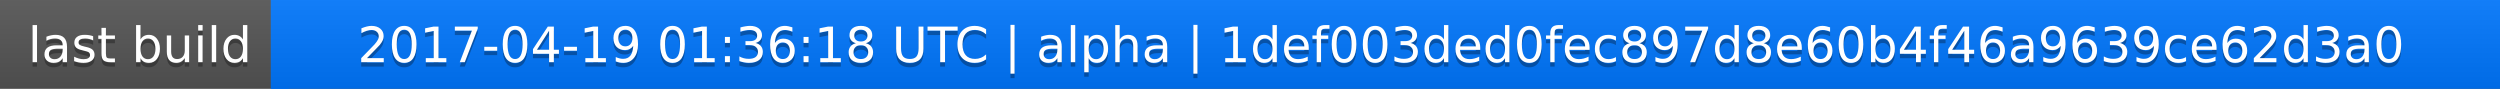
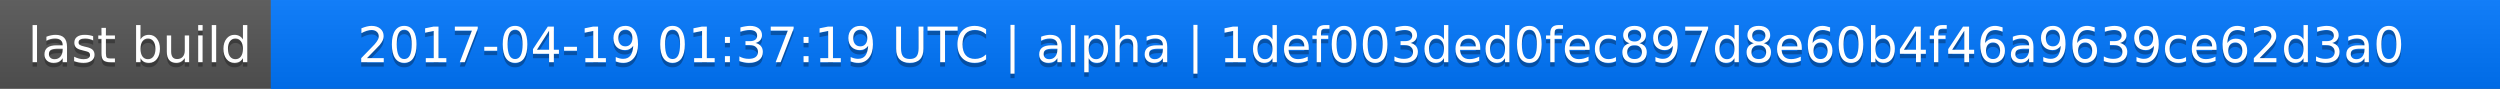
<svg xmlns="http://www.w3.org/2000/svg" width="563" height="20">
  <linearGradient id="a" x2="0" y2="100%">
    <stop offset="0" stop-color="#bbb" stop-opacity=".1" />
    <stop offset="1" stop-opacity=".1" />
  </linearGradient>
  <rect rx="0" width="563" height="20" fill="#555" />
  <rect rx="0" x="61" width="502" height="20" fill="#07f" />
  <path fill="#07f" d="M61 0h4v20h-4z" />
  <rect rx="0" width="563" height="20" fill="url(#a)" />
  <g fill="#fff" text-anchor="middle" font-family="DejaVu Sans,Verdana,Geneva,sans-serif" font-size="11">
    <text x="31.5" y="15" fill="#010101" fill-opacity=".3">last build</text>
    <text x="31.5" y="14">last build</text>
-     <text x="311" y="15" fill="#010101" fill-opacity=".3">2017-04-19 01:36:18 UTC | alpha | 1def003ded0fec897d8e60b4f46a9639ce62d3a0</text>
-     <text x="311" y="14">2017-04-19 01:36:18 UTC | alpha | 1def003ded0fec897d8e60b4f46a9639ce62d3a0</text>
+     <text x="311" y="15" fill="#010101" fill-opacity=".3">2017-04-19 01:37:19 UTC | alpha | 1def003ded0fec897d8e60b4f46a9639ce62d3a0</text>
+     <text x="311" y="14">2017-04-19 01:37:19 UTC | alpha | 1def003ded0fec897d8e60b4f46a9639ce62d3a0</text>
  </g>
</svg>
